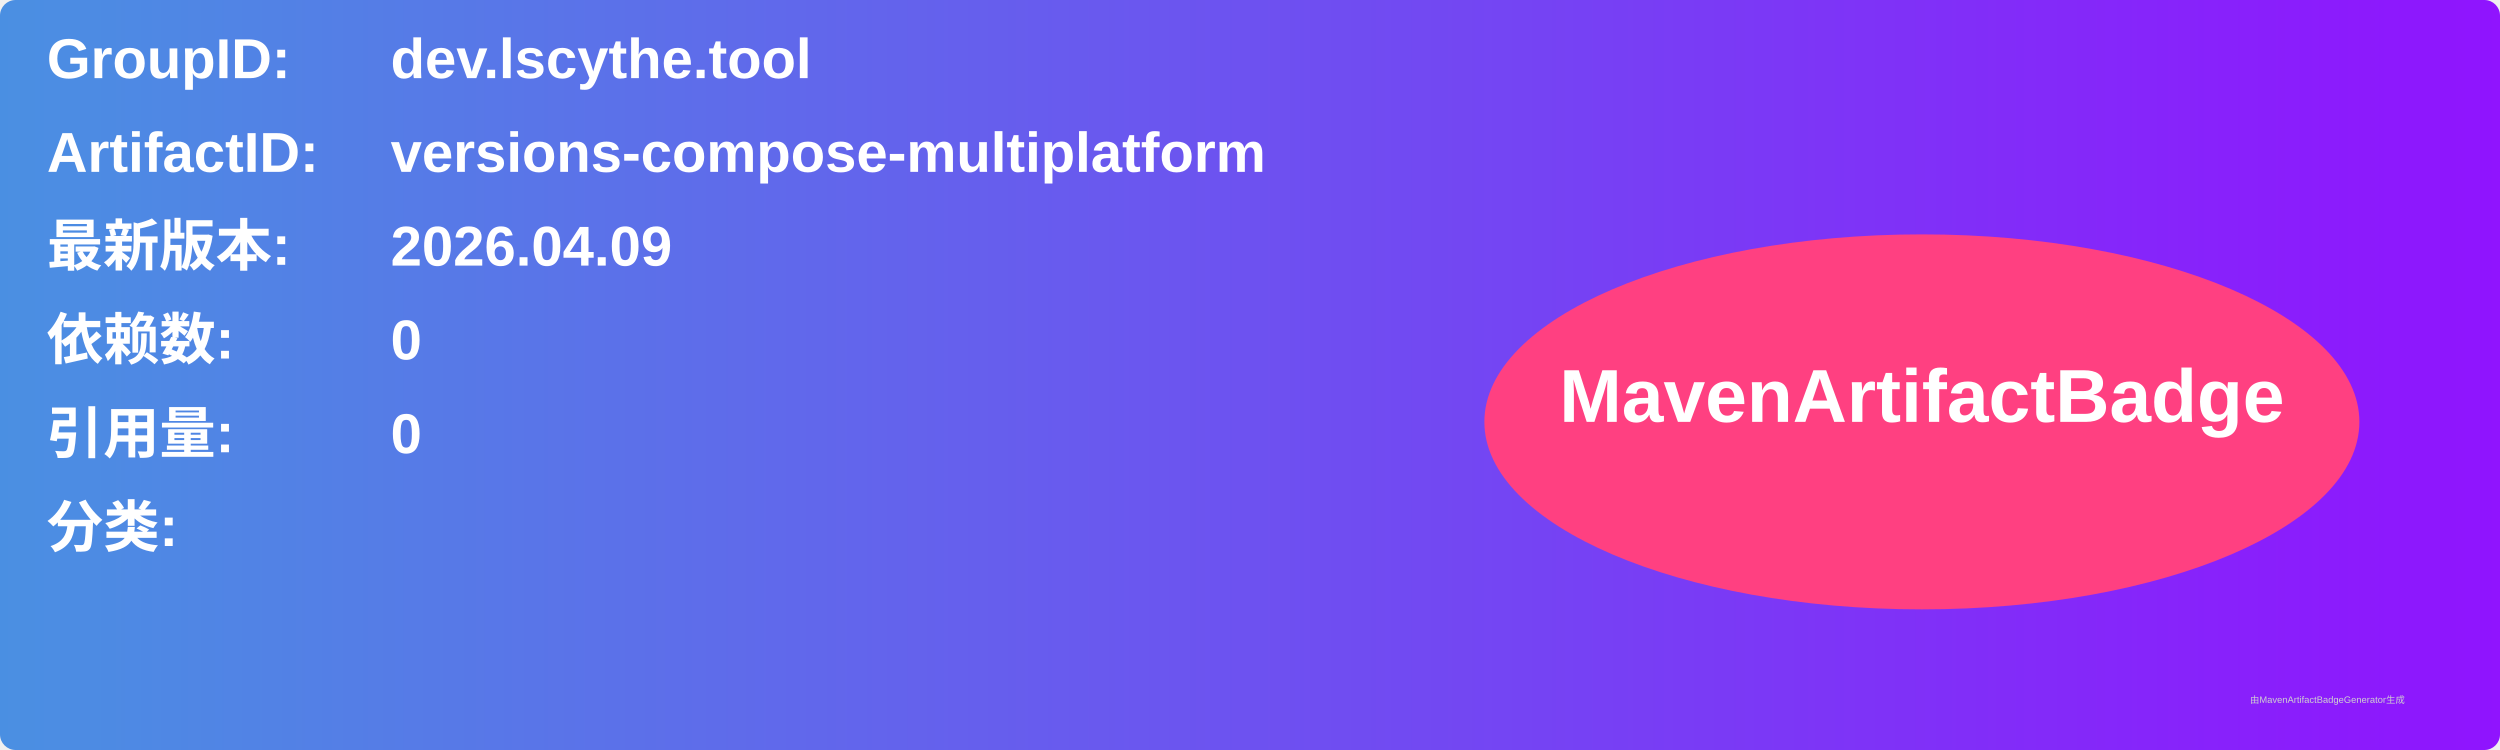
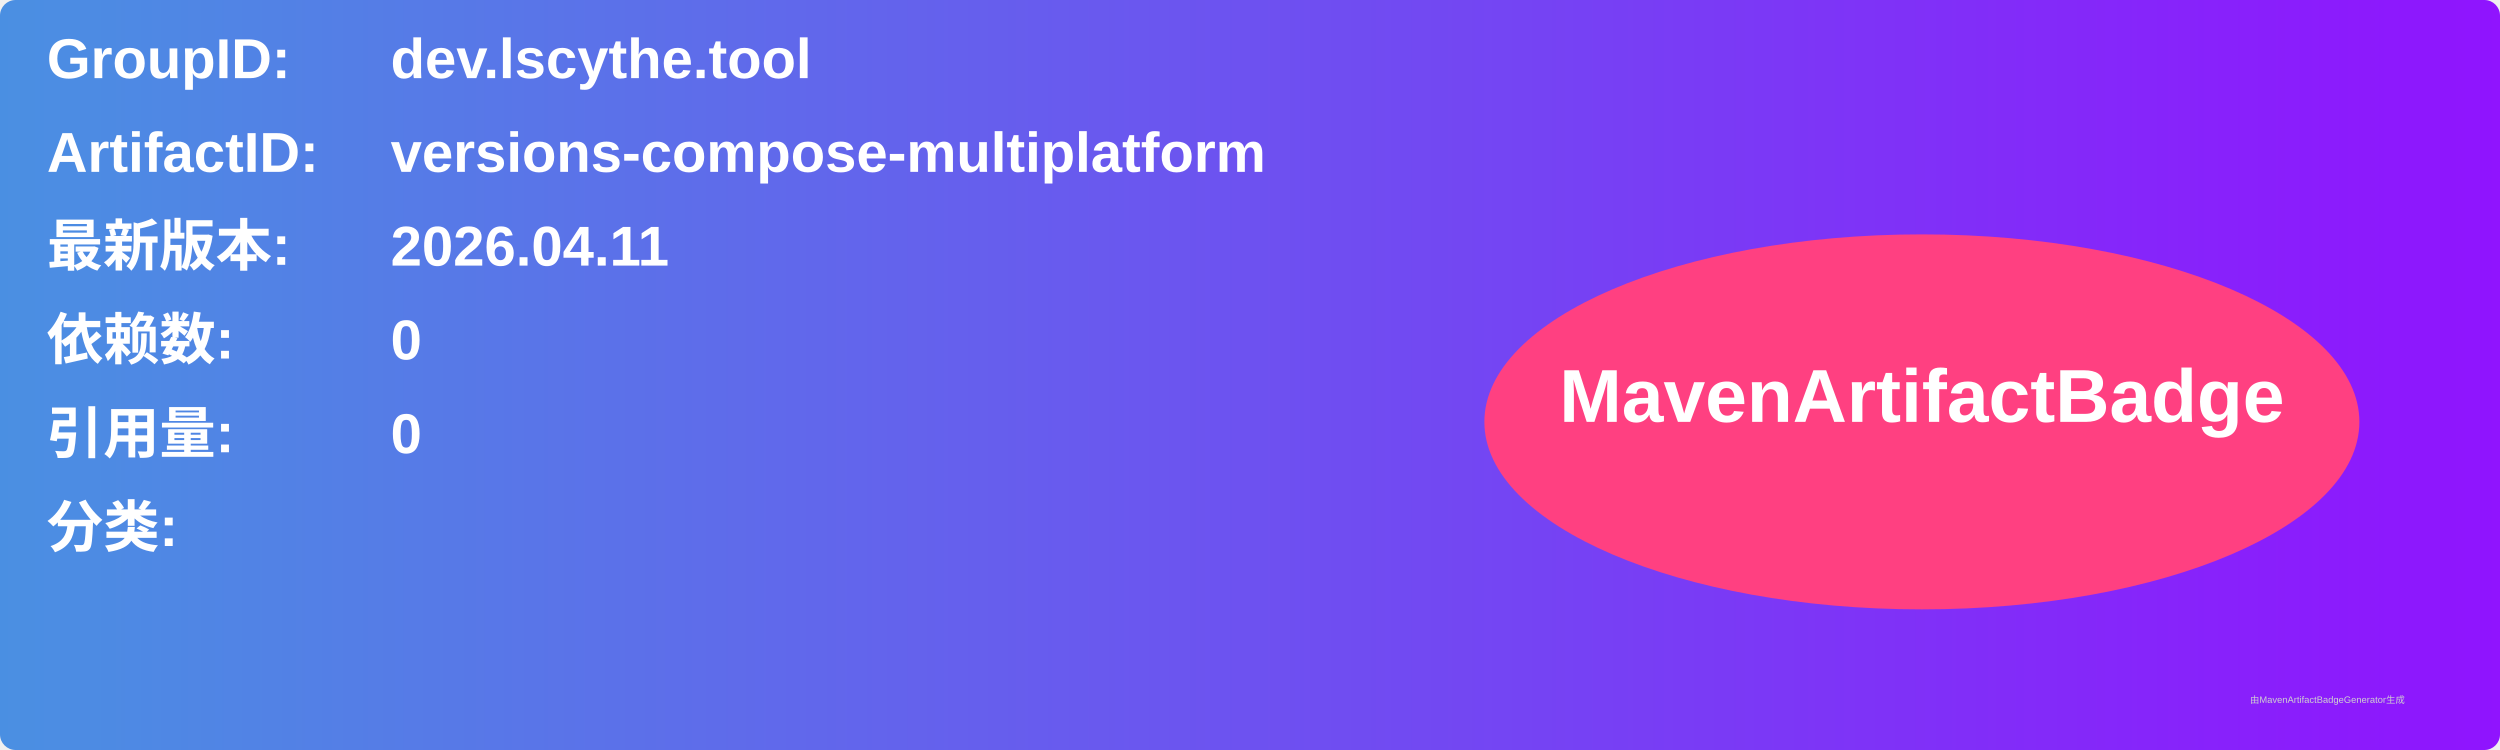
<svg xmlns="http://www.w3.org/2000/svg" width="800" height="240" viewBox="0 0 800 240">
  <linearGradient id="grad" x1="0%" y1="0%" x2="100%" y2="0%">
    <stop offset="0%" stop-color="#4a90e2" />
    <stop offset="100%" stop-color="#9013fe" />
  </linearGradient>
  <rect width="100%" height="100%" rx="5" ry="5" fill="url(#grad)" />
  <g transform="translate(15, 15)">
    <text x="0" y="10" font-family="Arial" font-size="18" fill="white" font-weight="bold" width="260">GroupID:</text>
    <text x="110" y="10" font-family="Arial" font-size="18" fill="white" font-weight="bold" width="460">dev.lscythe.tool</text>
    <text x="0" y="40" font-family="Arial" font-size="18" fill="white" font-weight="bold" width="260">ArtifactID:</text>
    <text x="110" y="40" font-family="Arial" font-size="18" fill="white" font-weight="bold" width="460">versions-compose-multiplatform</text>
    <text x="0" y="70" font-family="Arial" font-size="18" fill="white" font-weight="bold">最新版本:</text>
    <text x="110" y="70" font-family="Arial" font-size="18" fill="white" font-weight="bold">
-       <tspan font-weight="bold">2026.04.09</tspan>
+       <tspan font-weight="bold">2026.04.11</tspan>
    </text>
    <text x="0" y="100" font-family="Arial" font-size="18" fill="white" font-weight="bold">依赖数: </text>
    <text x="110" y="100" font-family="Arial" font-size="18" fill="white">
      <tspan font-weight="bold">0</tspan>
    </text>
    <text x="0" y="130" font-family="Arial" font-size="18" fill="white" font-weight="bold">引用量: </text>
    <text x="110" y="130" font-family="Arial" font-size="18" fill="white">
      <tspan font-weight="bold">0</tspan>
    </text>
    <text x="0" y="160" font-family="Arial" font-size="18" fill="white" font-weight="bold">分类:</text>
    <text x="10" y="190" font-family="Arial" font-size="10" fill="white">
      <tspan font-weight="bold" />
    </text>
    <ellipse cx="600" cy="120" rx="140" ry="60" fill="#ff4081" />
    <text x="600" y="120" text-anchor="middle" font-family="Arial" font-size="24" fill="white" font-weight="bold">MavenArtifactBadge</text>
  </g>
  <text x="720" y="225" font-family="Arial" font-size="3" fill="#d0d0d0">由MavenArtifactBadgeGenerator生成</text>
</svg>
